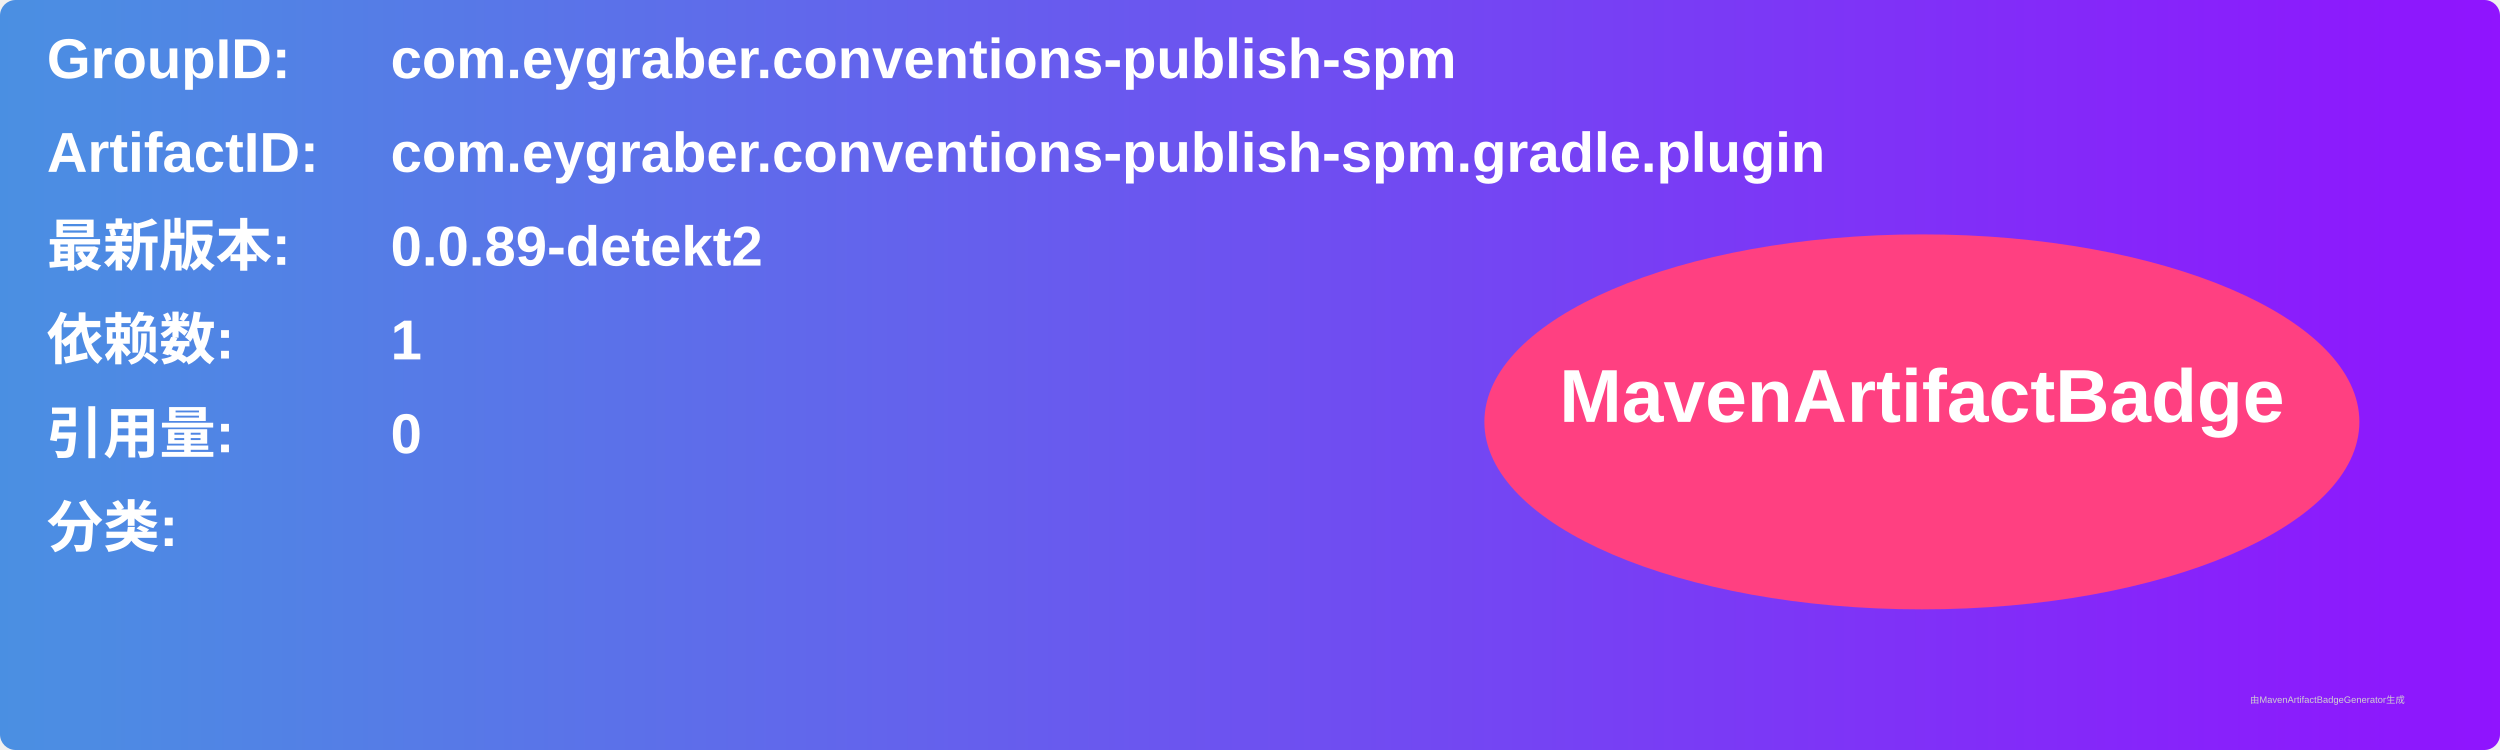
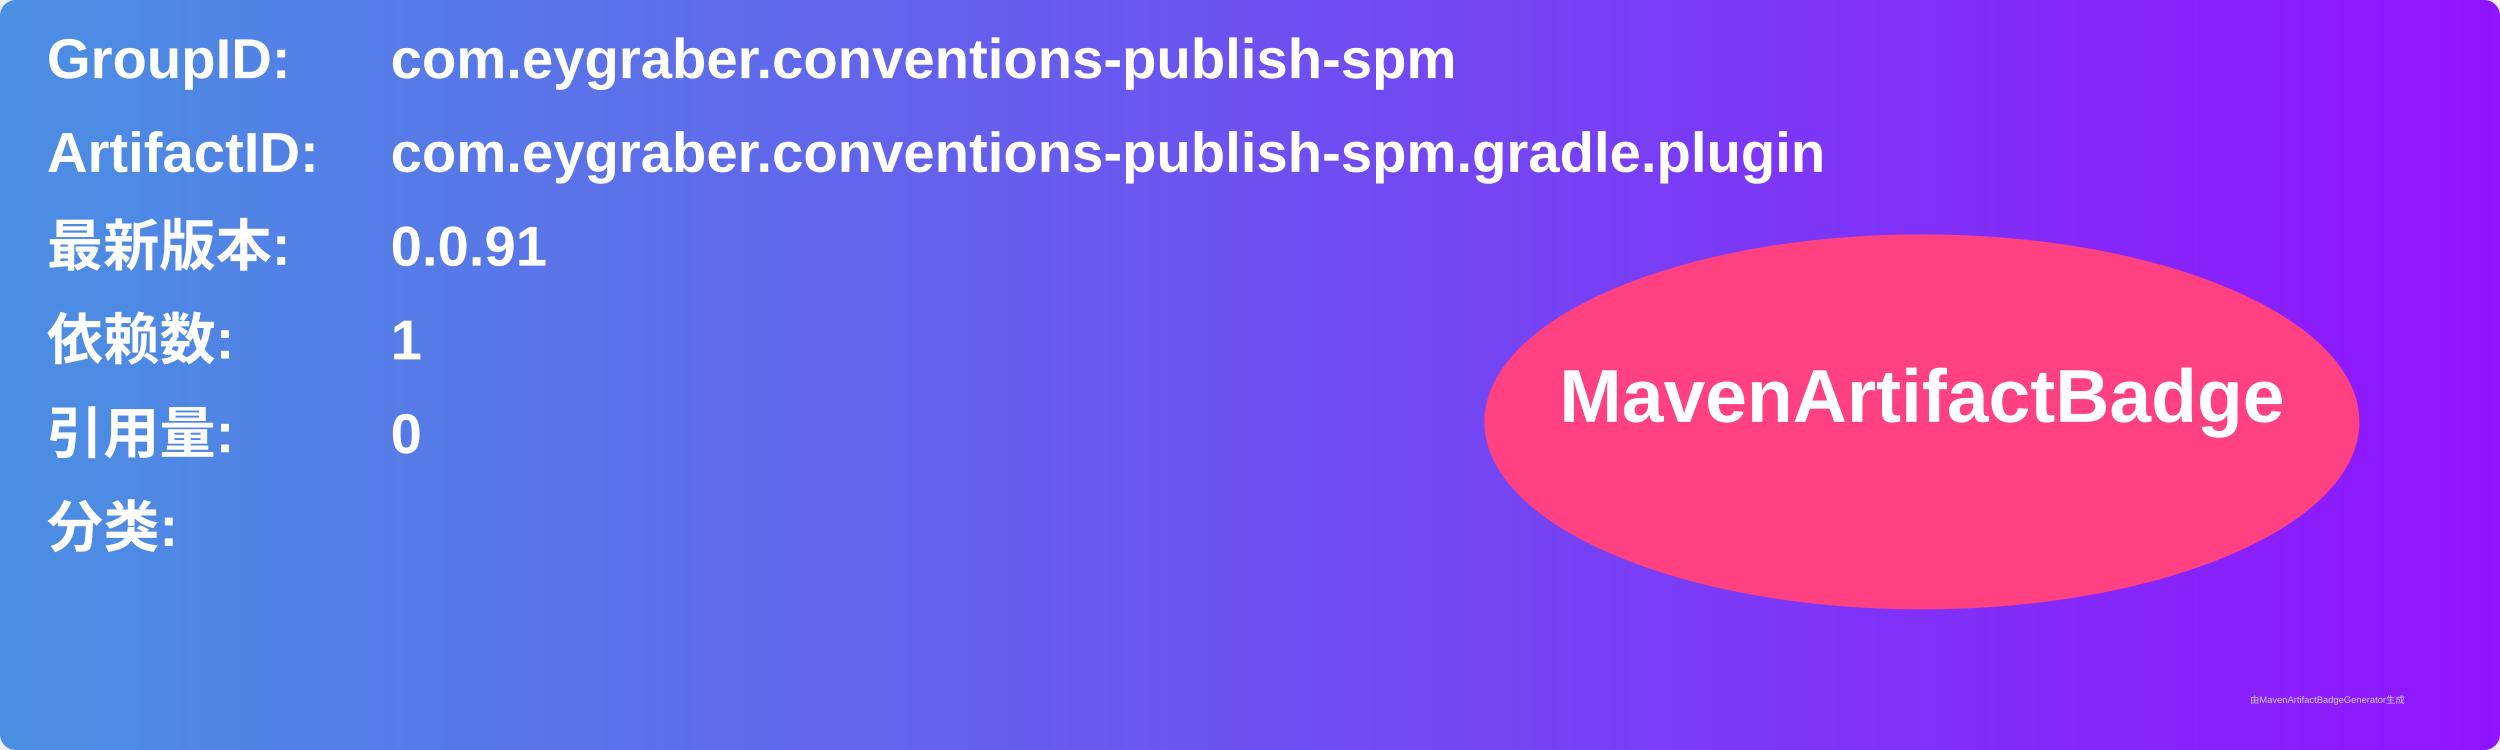
<svg xmlns="http://www.w3.org/2000/svg" width="800" height="240" viewBox="0 0 800 240">
  <linearGradient id="grad" x1="0%" y1="0%" x2="100%" y2="0%">
    <stop offset="0%" stop-color="#4a90e2" />
    <stop offset="100%" stop-color="#9013fe" />
  </linearGradient>
  <rect width="100%" height="100%" rx="5" ry="5" fill="url(#grad)" />
  <g transform="translate(15, 15)">
    <text x="0" y="10" font-family="Arial" font-size="18" fill="white" font-weight="bold" width="260">GroupID:</text>
    <text x="110" y="10" font-family="Arial" font-size="18" fill="white" font-weight="bold" width="460">com.eygraber.conventions-publish-spm</text>
    <text x="0" y="40" font-family="Arial" font-size="18" fill="white" font-weight="bold" width="260">ArtifactID:</text>
    <text x="110" y="40" font-family="Arial" font-size="18" fill="white" font-weight="bold" width="460">com.eygraber.conventions-publish-spm.gradle.plugin</text>
    <text x="0" y="70" font-family="Arial" font-size="18" fill="white" font-weight="bold">最新版本:</text>
    <text x="110" y="70" font-family="Arial" font-size="18" fill="white" font-weight="bold">
-       <tspan font-weight="bold">0.0.89-detekt2</tspan>
+       <tspan font-weight="bold">0.0.91</tspan>
    </text>
    <text x="0" y="100" font-family="Arial" font-size="18" fill="white" font-weight="bold">依赖数: </text>
    <text x="110" y="100" font-family="Arial" font-size="18" fill="white">
      <tspan font-weight="bold">1</tspan>
    </text>
    <text x="0" y="130" font-family="Arial" font-size="18" fill="white" font-weight="bold">引用量: </text>
    <text x="110" y="130" font-family="Arial" font-size="18" fill="white">
      <tspan font-weight="bold">0</tspan>
    </text>
    <text x="0" y="160" font-family="Arial" font-size="18" fill="white" font-weight="bold">分类:</text>
    <text x="10" y="190" font-family="Arial" font-size="10" fill="white">
      <tspan font-weight="bold" />
    </text>
    <ellipse cx="600" cy="120" rx="140" ry="60" fill="#ff4081" />
    <text x="600" y="120" text-anchor="middle" font-family="Arial" font-size="24" fill="white" font-weight="bold">MavenArtifactBadge</text>
  </g>
  <text x="720" y="225" font-family="Arial" font-size="3" fill="#d0d0d0">由MavenArtifactBadgeGenerator生成</text>
</svg>
